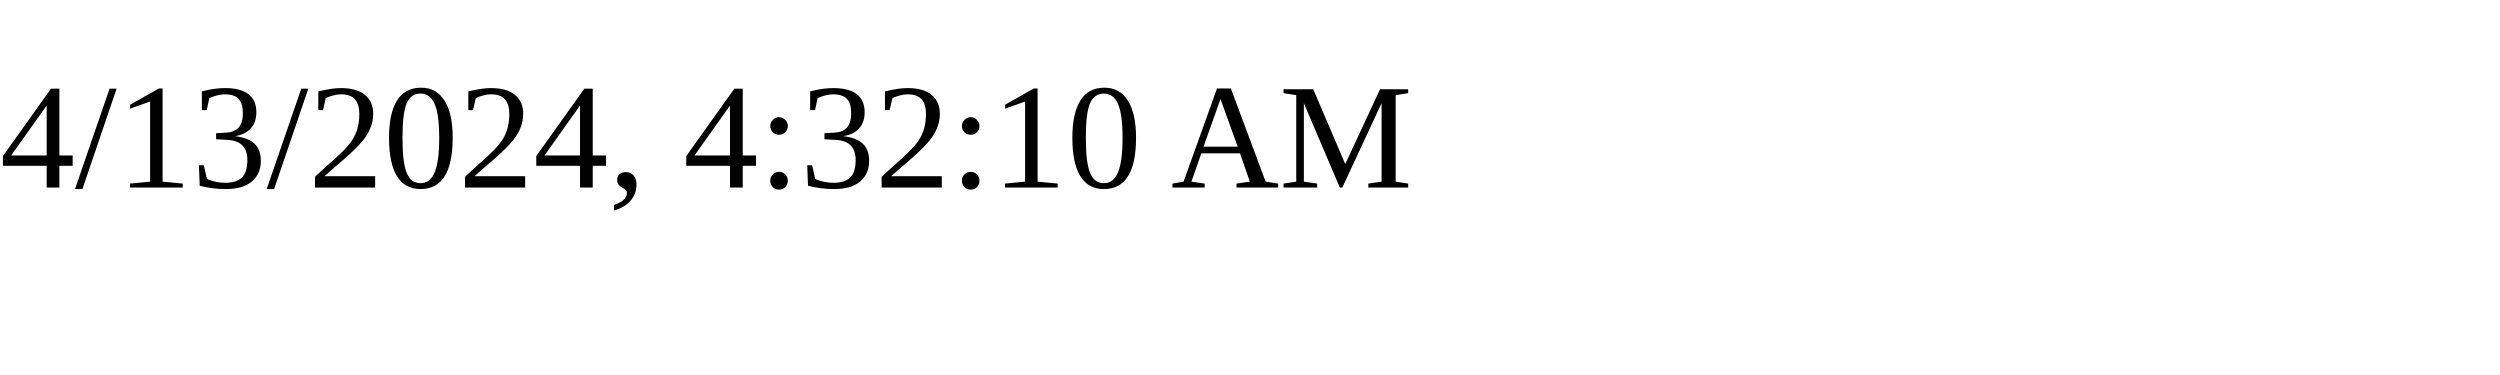
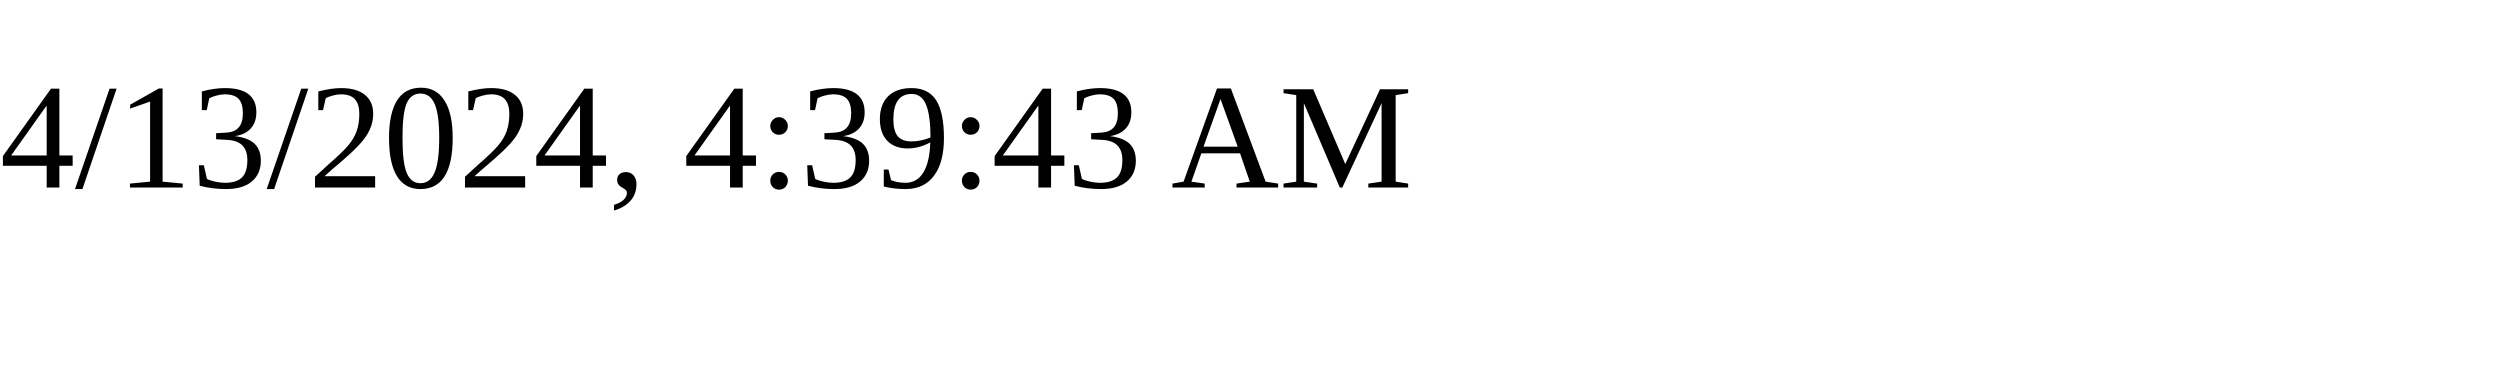
<svg xmlns="http://www.w3.org/2000/svg" height="30" width="200">
-   <text x="0" y="15">4/13/2024, 4:32:10 AM</text>
+   <text x="0" y="15">4/13/2024, 4:39:43 AM</text>
</svg>
